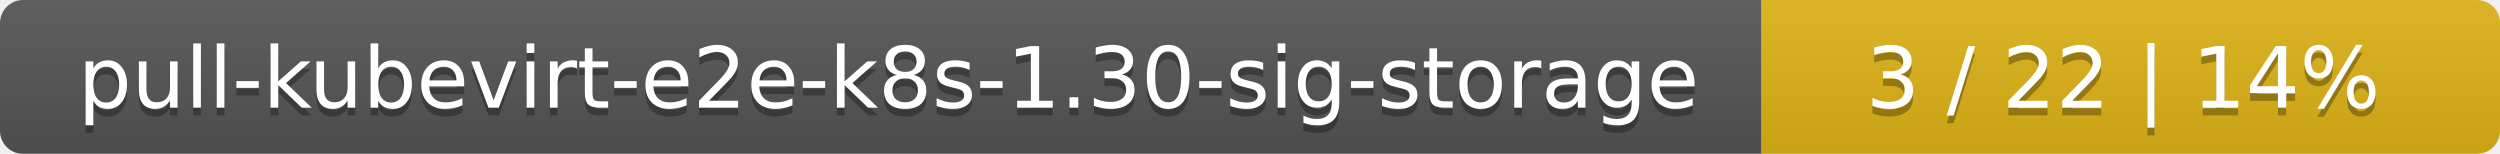
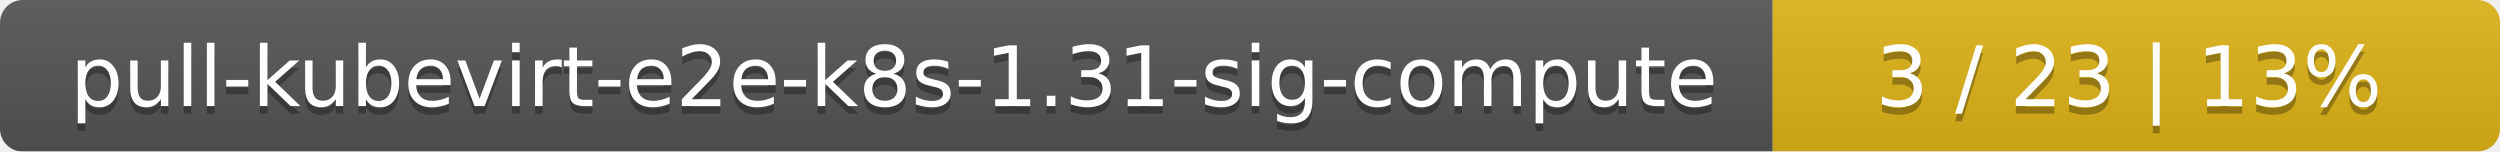
- <svg xmlns="http://www.w3.org/2000/svg" width="325" height="20">
+ <svg xmlns="http://www.w3.org/2000/svg" width="330" height="20">
  <linearGradient id="smooth" x2="0" y2="100%">
    <stop offset="0" stop-color="#bbb" stop-opacity=".1" />
    <stop offset="1" stop-opacity=".1" />
  </linearGradient>
  <mask id="round">
-     <rect width="325" height="20" rx="3" fill="#fff" />
+     <rect width="330" height="20" rx="3" fill="#fff" />
  </mask>
  <g mask="url(#round)">
-     <rect width="229" height="20" fill="#555" />
-     <rect x="229" width="96" height="20" fill="#dfb317" />
-     <rect width="325" height="20" fill="url(#smooth)" />
+     <rect width="234" height="20" fill="#555" />
+     <rect x="234" width="96" height="20" fill="#dfb317" />
+     <rect width="330" height="20" fill="url(#smooth)" />
  </g>
  <g fill="#fff" text-anchor="middle" font-family="DejaVu Sans,Verdana,Geneva,sans-serif" font-size="11">
-     <text x="115.5" y="15" fill="#010101" fill-opacity=".3">pull-kubevirt-e2e-k8s-1.30-sig-storage</text>
-     <text x="115.5" y="14">pull-kubevirt-e2e-k8s-1.30-sig-storage</text>
-     <text x="276" y="15" fill="#010101" fill-opacity=".3">3 / 22    |    14%</text>
-     <text x="276" y="14">3 / 22    |    14%</text>
+     <text x="118" y="15" fill="#010101" fill-opacity=".3">pull-kubevirt-e2e-k8s-1.31-sig-compute</text>
+     <text x="118" y="14">pull-kubevirt-e2e-k8s-1.31-sig-compute</text>
+     <text x="281" y="15" fill="#010101" fill-opacity=".3">3 / 23    |    13%</text>
+     <text x="281" y="14">3 / 23    |    13%</text>
  </g>
</svg>
